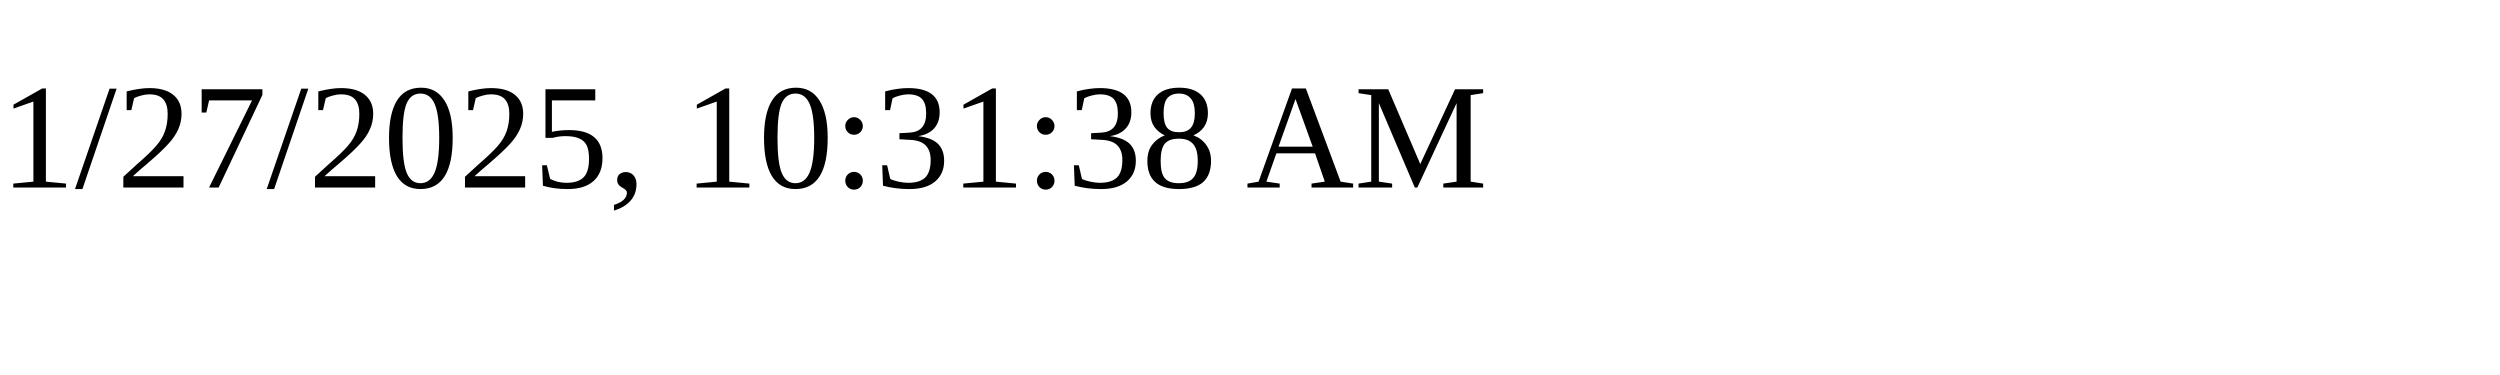
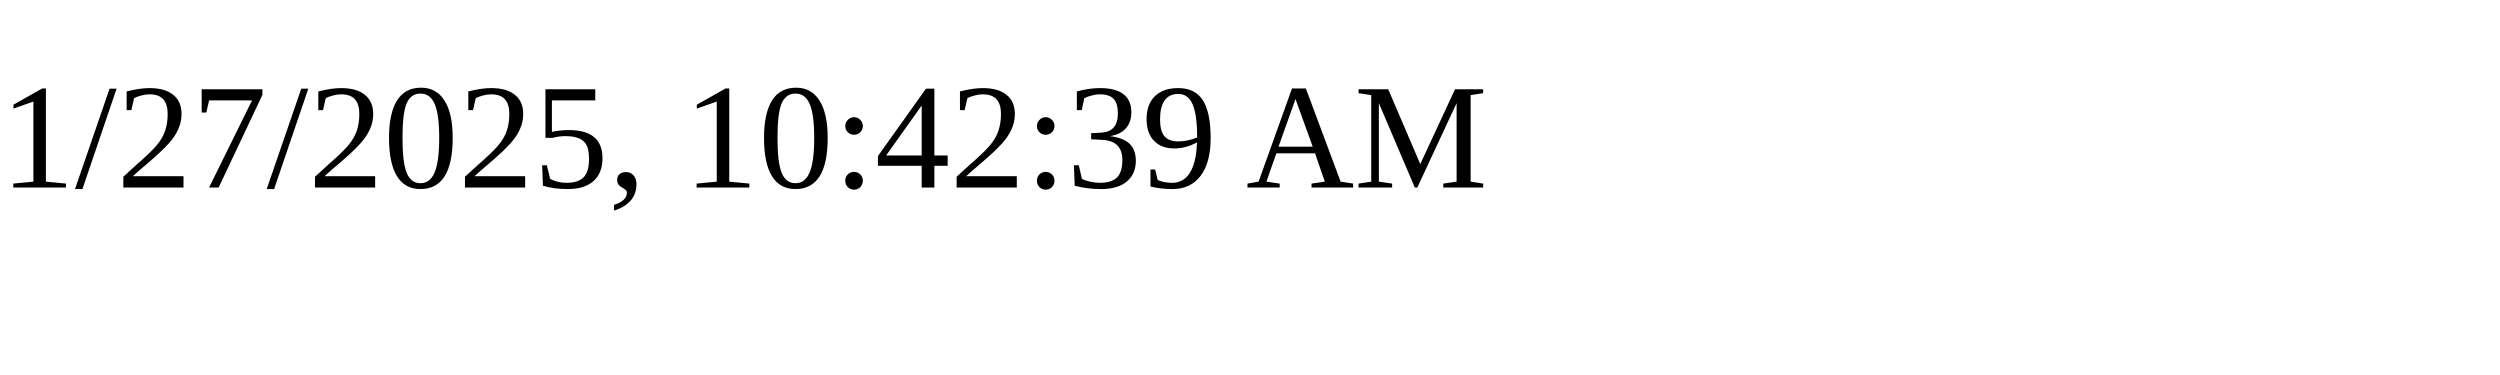
<svg xmlns="http://www.w3.org/2000/svg" height="30" width="200">
-   <text x="0" y="15">1/27/2025, 10:31:38 AM</text>
+   <text x="0" y="15">1/27/2025, 10:42:39 AM</text>
</svg>
